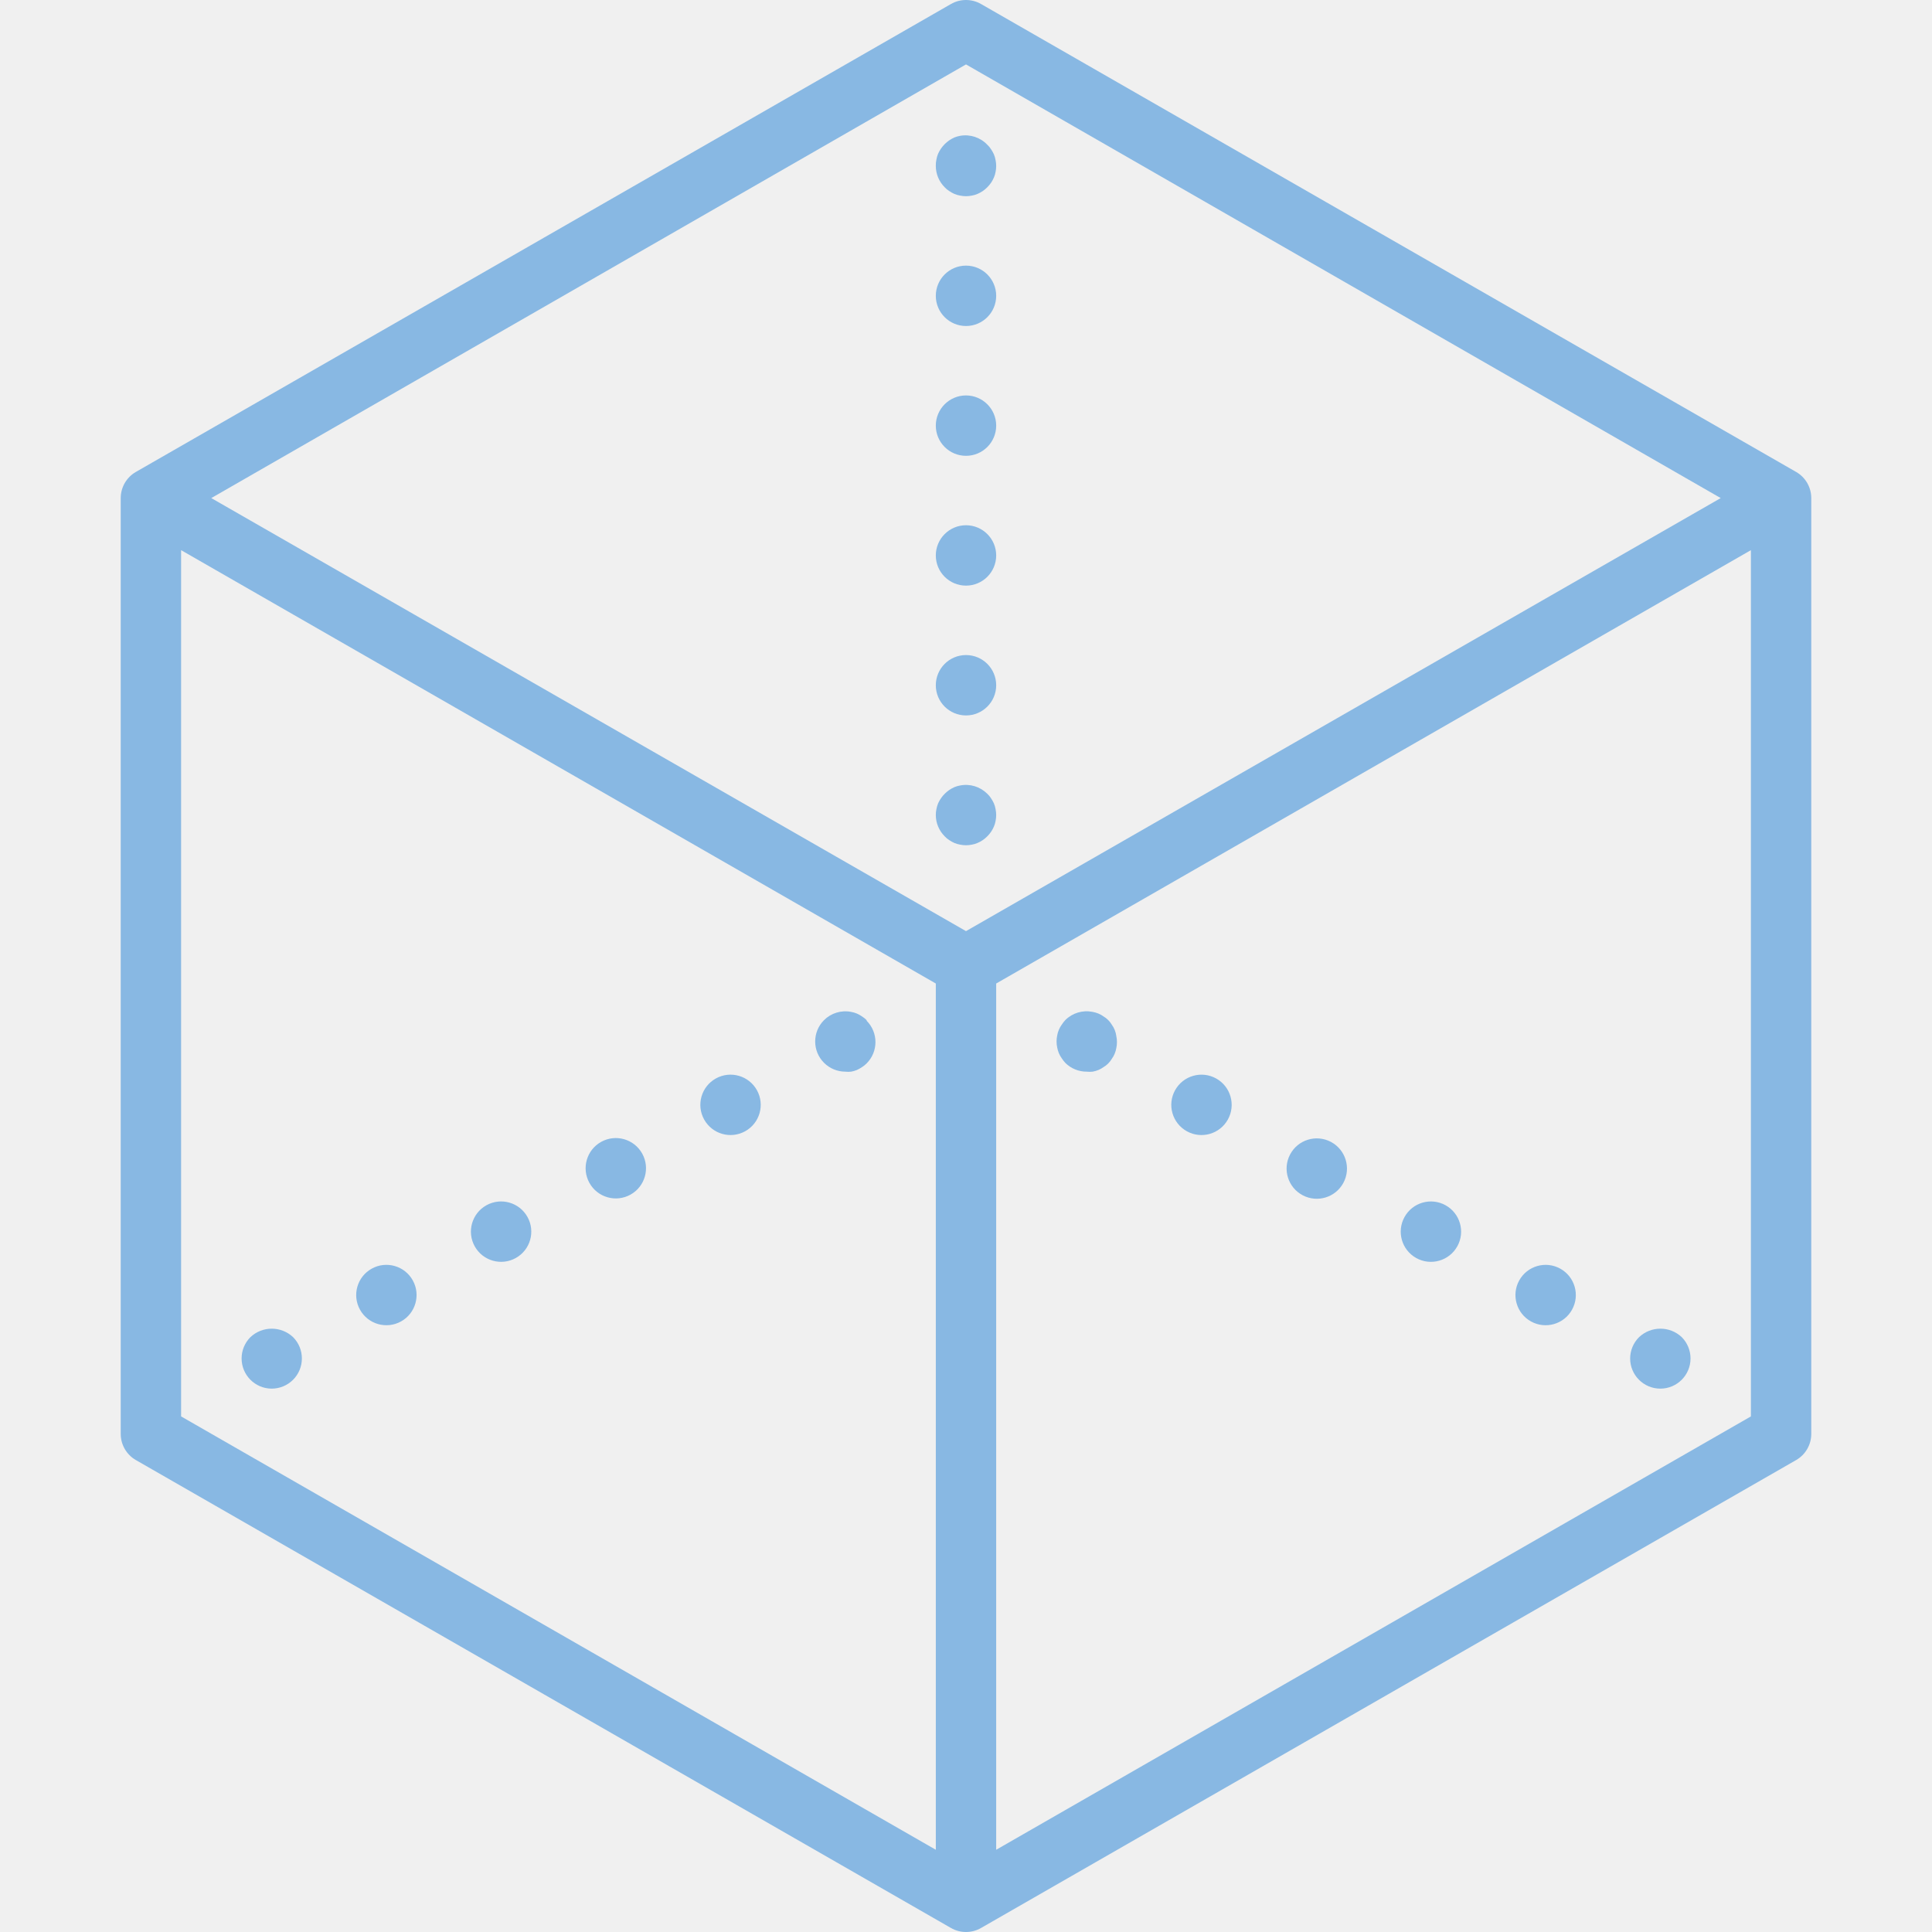
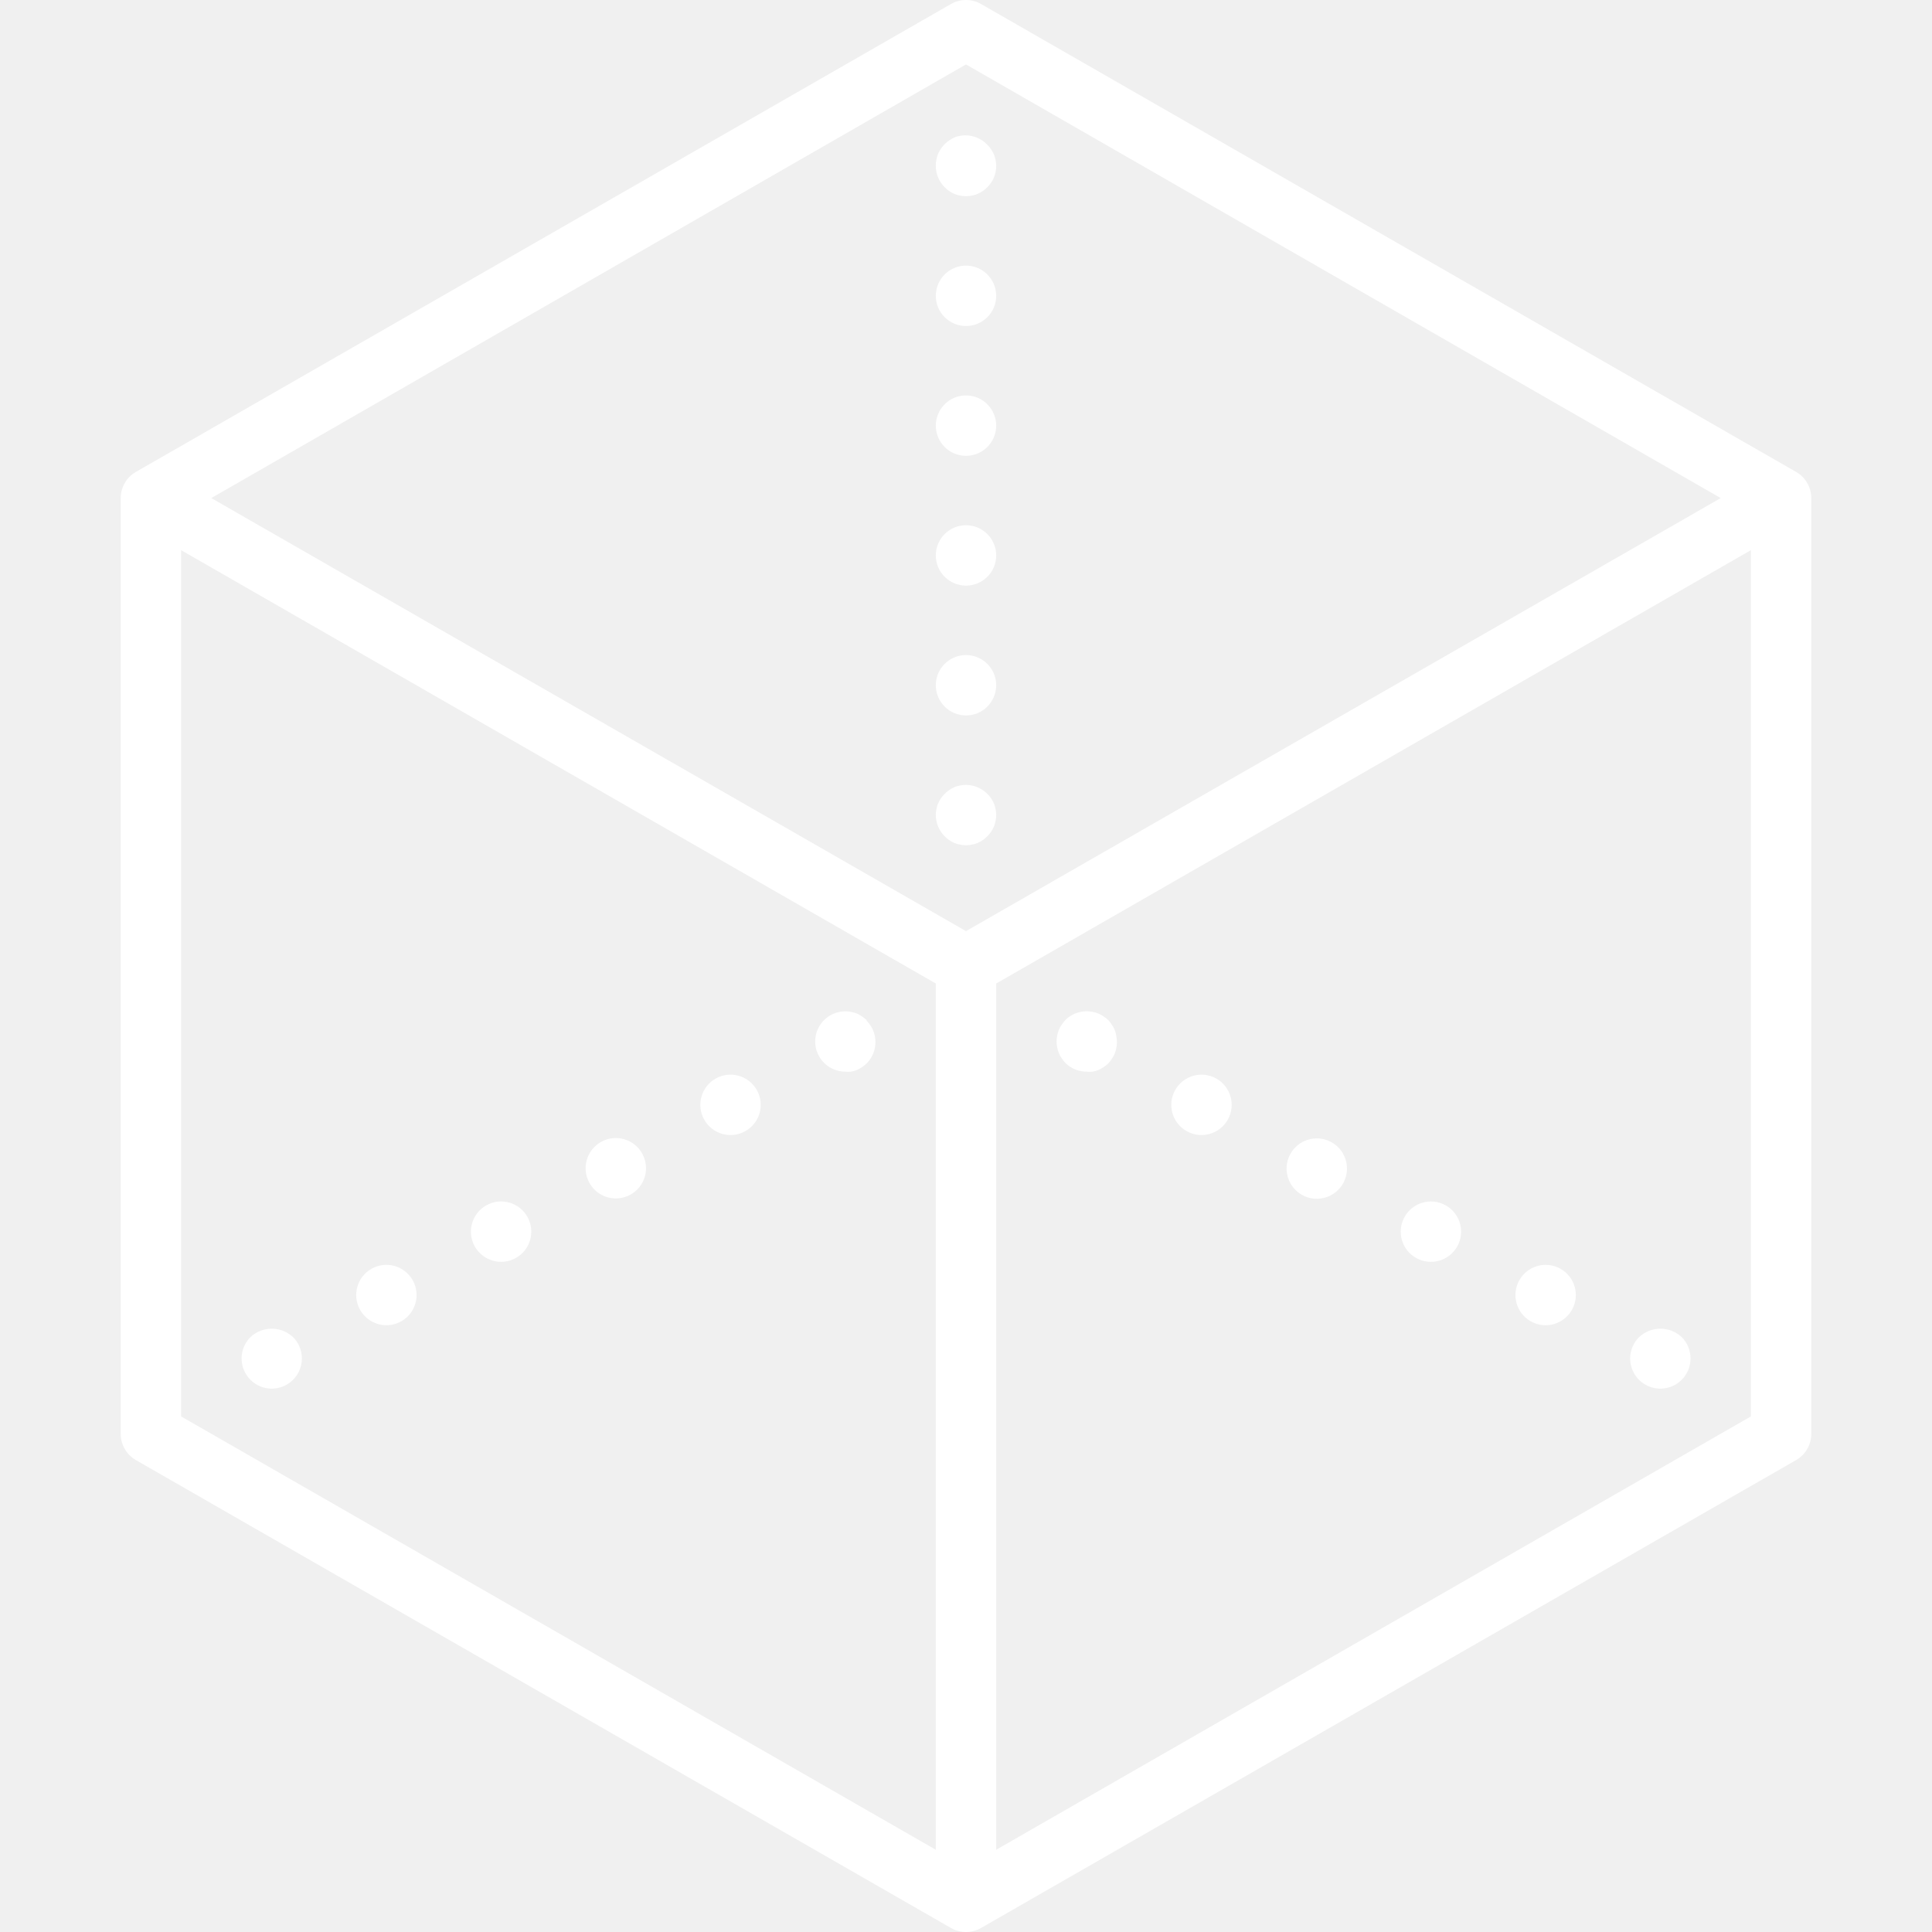
<svg xmlns="http://www.w3.org/2000/svg" id="Capa_1" enable-background="new 0 0 536.275 536.275" height="512" viewBox="0 0 536.275 536.275" width="512" version="1.1">
  <defs id="defs45" />
-   <g id="g40" style="fill:#88b8e3;fill-opacity:1">
-     <path d="m75.408 385.452c-4.628-.019-8.364-3.787-8.344-8.415.009-2.202.885-4.311 2.437-5.872 3.327-3.144 8.53-3.144 11.857 0 3.263 3.282 3.247 8.588-.035 11.85-1.573 1.562-3.699 2.438-5.915 2.437z" id="path2" style="fill:#88b8e3;fill-opacity:1" />
-     <path d="m498.576 131.006-226.249-129.883c-2.593-1.497-5.787-1.497-8.38 0l-226.248 129.883c-2.59 1.495-4.187 4.258-4.19 7.248v259.767c.003 2.991 1.6 5.753 4.19 7.248l226.248 129.883c2.593 1.497 5.787 1.497 8.38 0l226.248-129.883c2.59-1.495 4.187-4.258 4.19-7.248v-259.767c-.003-2.99-1.599-5.753-4.189-7.248zm-230.438-113.124 209.489 120.372-209.489 120.205-209.49-120.205zm-217.869 134.827 209.489 120.289v240.452l-209.489-120.289zm226.248 360.74v-240.451l209.489-120.289v240.452z" id="path4" style="fill:#88b8e3;fill-opacity:1" />
-     <path d="m240.569 283.179c-.393-.396-.828-.748-1.299-1.047-.451-.306-.928-.572-1.425-.796-.512-.211-1.046-.366-1.592-.461-2.741-.537-5.569.327-7.542 2.304-3.263 3.282-3.247 8.588.035 11.85 1.561 1.552 3.671 2.427 5.873 2.437.543.062 1.091.062 1.634 0 .546-.095 1.08-.25 1.592-.461.497-.224.973-.49 1.425-.796.471-.3.906-.651 1.299-1.047 3.249-3.268 3.249-8.547 0-11.815z" id="path6" style="fill:#88b8e3;fill-opacity:1" />
-     <path d="m198.713 299.351c-4.047 2.245-5.507 7.346-3.262 11.393s7.346 5.507 11.393 3.262c4.044-2.244 5.506-7.34 3.265-11.387-2.242-4.049-7.341-5.513-11.39-3.271-.002.001-.004.002-.006.003z" id="path8" style="fill:#88b8e3;fill-opacity:1" />
-     <path d="m166.87 316.949c-4.047 2.245-5.507 7.346-3.262 11.393s7.346 5.507 11.393 3.262c4.044-2.244 5.506-7.34 3.265-11.387-2.242-4.049-7.341-5.513-11.39-3.271-.001 0-.003.001-.006.003z" id="path10" style="fill:#88b8e3;fill-opacity:1" />
-     <path d="m103.186 352.143c-4.047 2.245-5.507 7.346-3.262 11.393s7.346 5.507 11.393 3.262c4.044-2.244 5.506-7.34 3.265-11.387-2.242-4.049-7.341-5.513-11.39-3.271-.002 0-.004.002-.006.003z" id="path12" style="fill:#88b8e3;fill-opacity:1" />
-     <path d="m135.028 334.546c-4.047 2.245-5.507 7.346-3.262 11.393s7.346 5.507 11.393 3.262c4.044-2.244 5.506-7.34 3.265-11.387-2.242-4.049-7.341-5.513-11.39-3.271-.002 0-.004.001-.006.003z" id="path14" style="fill:#88b8e3;fill-opacity:1" />
-     <path d="m454.96 371.164c-1.574 1.564-2.463 3.689-2.472 5.908 0 4.628 3.752 8.38 8.38 8.38s8.38-3.752 8.38-8.38c.002-2.213-.872-4.336-2.43-5.908-3.328-3.144-8.531-3.144-11.858 0z" id="path16" style="fill:#88b8e3;fill-opacity:1" />
-     <path d="m433.089 352.143c-4.049-2.242-9.148-.777-11.39 3.271s-.777 9.148 3.271 11.39c4.046 2.241 9.143.779 11.387-3.265 2.245-4.047.785-9.147-3.262-11.393-.001-.001-.004-.002-.006-.003z" id="path18" style="fill:#88b8e3;fill-opacity:1" />
-     <path d="m369.405 316.949c-4.097-2.153-9.163-.576-11.316 3.521s-.576 9.163 3.521 11.315c4.065 2.136 9.092.602 11.272-3.44 2.197-4.073.676-9.156-3.397-11.353-.026-.015-.053-.029-.08-.043z" id="path20" style="fill:#88b8e3;fill-opacity:1" />
-     <path d="m401.247 334.546c-4.049-2.242-9.148-.777-11.39 3.271-2.242 4.049-.777 9.148 3.271 11.39 4.046 2.241 9.143.779 11.387-3.265 2.245-4.047.785-9.147-3.262-11.393-.002-.001-.004-.002-.006-.003z" id="path22" style="fill:#88b8e3;fill-opacity:1" />
-     <path d="m337.562 299.351c-4.049-2.242-9.148-.777-11.39 3.271-2.242 4.049-.777 9.148 3.271 11.39 4.046 2.241 9.143.779 11.387-3.265 2.245-4.047.785-9.147-3.262-11.393-.002 0-.004-.001-.006-.003z" id="path24" style="fill:#88b8e3;fill-opacity:1" />
-     <path d="m309.407 285.86c-.207-.505-.475-.983-.796-1.424-.56-.952-1.353-1.745-2.304-2.304-.441-.321-.92-.589-1.424-.796-.512-.211-1.046-.366-1.592-.461-2.747-.562-5.593.287-7.583 2.262-.371.404-.707.839-1.006 1.299-.321.441-.589.92-.796 1.424-.217.51-.371 1.045-.461 1.592-.224 1.078-.224 2.19 0 3.268.095.546.25 1.08.461 1.592.207.505.475.983.796 1.425.298.46.635.895 1.006 1.299 1.581 1.569 3.722 2.443 5.949 2.43.543.062 1.091.062 1.634 0 .546-.095 1.08-.25 1.592-.461.505-.207.983-.475 1.424-.796.952-.56 1.745-1.353 2.304-2.304.321-.441.589-.92.796-1.424.211-.512.366-1.046.461-1.592.224-1.078.224-2.19 0-3.268-.076-.605-.231-1.197-.461-1.761z" id="path26" style="fill:#88b8e3;fill-opacity:1" />
-     <path d="m263.487 53.034c.451.306.928.572 1.425.796.512.211 1.046.366 1.592.461 1.078.224 2.19.224 3.268 0 .534-.09 1.054-.244 1.55-.461.514-.216 1.005-.483 1.466-.796.901-.622 1.682-1.403 2.304-2.304.313-.461.58-.952.796-1.466.216-.496.371-1.017.461-1.55.224-1.078.224-2.19 0-3.268-.095-.546-.25-1.08-.461-1.592-.224-.497-.49-.973-.796-1.425-.29-.465-.642-.888-1.047-1.257-1.94-2.038-4.772-2.966-7.542-2.472-.546.095-1.08.25-1.592.461-.497.224-.973.49-1.425.796-.901.622-1.682 1.403-2.304 2.304-.306.451-.572.928-.796 1.425-.211.512-.366 1.046-.461 1.592-.131.591-.188 1.196-.168 1.802.009 2.219.898 4.343 2.472 5.908.37.404.793.756 1.258 1.046z" id="path28" style="fill:#88b8e3;fill-opacity:1" />
-     <circle cx="268.138" cy="118.143" r="8.38" id="circle30" style="fill:#88b8e3;fill-opacity:1" />
-     <circle cx="268.138" cy="82.111" r="8.38" id="circle32" style="fill:#88b8e3;fill-opacity:1" />
-     <circle cx="268.138" cy="154.175" r="8.38" id="circle34" style="fill:#88b8e3;fill-opacity:1" />
-     <circle cx="268.138" cy="190.208" r="8.38" id="circle36" style="fill:#88b8e3;fill-opacity:1" />
-     <path d="m275.889 223.014c-.224-.497-.49-.973-.796-1.425-.29-.465-.642-.888-1.047-1.257-1.973-1.977-4.801-2.841-7.542-2.304-.546.095-1.08.25-1.592.461-.497.224-.973.49-1.425.796-.901.622-1.682 1.403-2.304 2.304-.306.451-.572.928-.796 1.425-.211.512-.366 1.046-.461 1.592-.118.537-.174 1.085-.168 1.634.009 2.219.898 4.343 2.472 5.908.369.405.792.758 1.257 1.047.451.306.928.572 1.425.796.512.211 1.046.366 1.592.461 1.078.224 2.19.224 3.268 0 .534-.09 1.054-.244 1.55-.461.514-.216 1.005-.483 1.466-.796.901-.622 1.682-1.403 2.304-2.304.313-.461.58-.952.796-1.466.216-.496.371-1.017.461-1.55.224-1.078.224-2.19 0-3.268-.089-.548-.244-1.083-.46-1.593z" id="path38" style="fill:#88b8e3;fill-opacity:1" />
+   <g id="g40" style="fill:#ffffff;fill-opacity:1">
+     <path d="m75.408 385.452c-4.628-.019-8.364-3.787-8.344-8.415.009-2.202.885-4.311 2.437-5.872 3.327-3.144 8.53-3.144 11.857 0 3.263 3.282 3.247 8.588-.035 11.85-1.573 1.562-3.699 2.438-5.915 2.437z" id="path2" style="fill:#ffffff;fill-opacity:1" />
+     <path d="m498.576 131.006-226.249-129.883c-2.593-1.497-5.787-1.497-8.38 0l-226.248 129.883c-2.59 1.495-4.187 4.258-4.19 7.248v259.767c.003 2.991 1.6 5.753 4.19 7.248l226.248 129.883c2.593 1.497 5.787 1.497 8.38 0l226.248-129.883c2.59-1.495 4.187-4.258 4.19-7.248v-259.767c-.003-2.99-1.599-5.753-4.189-7.248zm-230.438-113.124 209.489 120.372-209.489 120.205-209.49-120.205zm-217.869 134.827 209.489 120.289v240.452l-209.489-120.289zm226.248 360.74v-240.451l209.489-120.289v240.452z" id="path4" style="fill:#ffffff;fill-opacity:1" />
+     <path d="m240.569 283.179c-.393-.396-.828-.748-1.299-1.047-.451-.306-.928-.572-1.425-.796-.512-.211-1.046-.366-1.592-.461-2.741-.537-5.569.327-7.542 2.304-3.263 3.282-3.247 8.588.035 11.85 1.561 1.552 3.671 2.427 5.873 2.437.543.062 1.091.062 1.634 0 .546-.095 1.08-.25 1.592-.461.497-.224.973-.49 1.425-.796.471-.3.906-.651 1.299-1.047 3.249-3.268 3.249-8.547 0-11.815z" id="path6" style="fill:#ffffff;fill-opacity:1" />
+     <path d="m198.713 299.351c-4.047 2.245-5.507 7.346-3.262 11.393s7.346 5.507 11.393 3.262c4.044-2.244 5.506-7.34 3.265-11.387-2.242-4.049-7.341-5.513-11.39-3.271-.002.001-.004.002-.006.003z" id="path8" style="fill:#ffffff;fill-opacity:1" />
+     <path d="m166.87 316.949c-4.047 2.245-5.507 7.346-3.262 11.393s7.346 5.507 11.393 3.262c4.044-2.244 5.506-7.34 3.265-11.387-2.242-4.049-7.341-5.513-11.39-3.271-.001 0-.003.001-.006.003z" id="path10" style="fill:#ffffff;fill-opacity:1" />
+     <path d="m103.186 352.143c-4.047 2.245-5.507 7.346-3.262 11.393s7.346 5.507 11.393 3.262c4.044-2.244 5.506-7.34 3.265-11.387-2.242-4.049-7.341-5.513-11.39-3.271-.002 0-.004.002-.006.003z" id="path12" style="fill:#ffffff;fill-opacity:1" />
+     <path d="m135.028 334.546c-4.047 2.245-5.507 7.346-3.262 11.393s7.346 5.507 11.393 3.262c4.044-2.244 5.506-7.34 3.265-11.387-2.242-4.049-7.341-5.513-11.39-3.271-.002 0-.004.001-.006.003z" id="path14" style="fill:#ffffff;fill-opacity:1" />
+     <path d="m454.96 371.164c-1.574 1.564-2.463 3.689-2.472 5.908 0 4.628 3.752 8.38 8.38 8.38s8.38-3.752 8.38-8.38c.002-2.213-.872-4.336-2.43-5.908-3.328-3.144-8.531-3.144-11.858 0z" id="path16" style="fill:#ffffff;fill-opacity:1" />
+     <path d="m433.089 352.143c-4.049-2.242-9.148-.777-11.39 3.271s-.777 9.148 3.271 11.39c4.046 2.241 9.143.779 11.387-3.265 2.245-4.047.785-9.147-3.262-11.393-.001-.001-.004-.002-.006-.003z" id="path18" style="fill:#ffffff;fill-opacity:1" />
+     <path d="m369.405 316.949c-4.097-2.153-9.163-.576-11.316 3.521s-.576 9.163 3.521 11.315c4.065 2.136 9.092.602 11.272-3.44 2.197-4.073.676-9.156-3.397-11.353-.026-.015-.053-.029-.08-.043z" id="path20" style="fill:#ffffff;fill-opacity:1" />
+     <path d="m401.247 334.546c-4.049-2.242-9.148-.777-11.39 3.271-2.242 4.049-.777 9.148 3.271 11.39 4.046 2.241 9.143.779 11.387-3.265 2.245-4.047.785-9.147-3.262-11.393-.002-.001-.004-.002-.006-.003z" id="path22" style="fill:#ffffff;fill-opacity:1" />
+     <path d="m337.562 299.351c-4.049-2.242-9.148-.777-11.39 3.271-2.242 4.049-.777 9.148 3.271 11.39 4.046 2.241 9.143.779 11.387-3.265 2.245-4.047.785-9.147-3.262-11.393-.002 0-.004-.001-.006-.003z" id="path24" style="fill:#ffffff;fill-opacity:1" />
+     <path d="m309.407 285.86c-.207-.505-.475-.983-.796-1.424-.56-.952-1.353-1.745-2.304-2.304-.441-.321-.92-.589-1.424-.796-.512-.211-1.046-.366-1.592-.461-2.747-.562-5.593.287-7.583 2.262-.371.404-.707.839-1.006 1.299-.321.441-.589.92-.796 1.424-.217.51-.371 1.045-.461 1.592-.224 1.078-.224 2.19 0 3.268.095.546.25 1.08.461 1.592.207.505.475.983.796 1.425.298.46.635.895 1.006 1.299 1.581 1.569 3.722 2.443 5.949 2.43.543.062 1.091.062 1.634 0 .546-.095 1.08-.25 1.592-.461.505-.207.983-.475 1.424-.796.952-.56 1.745-1.353 2.304-2.304.321-.441.589-.92.796-1.424.211-.512.366-1.046.461-1.592.224-1.078.224-2.19 0-3.268-.076-.605-.231-1.197-.461-1.761z" id="path26" style="fill:#ffffff;fill-opacity:1" />
+     <path d="m263.487 53.034c.451.306.928.572 1.425.796.512.211 1.046.366 1.592.461 1.078.224 2.19.224 3.268 0 .534-.09 1.054-.244 1.55-.461.514-.216 1.005-.483 1.466-.796.901-.622 1.682-1.403 2.304-2.304.313-.461.58-.952.796-1.466.216-.496.371-1.017.461-1.55.224-1.078.224-2.19 0-3.268-.095-.546-.25-1.08-.461-1.592-.224-.497-.49-.973-.796-1.425-.29-.465-.642-.888-1.047-1.257-1.94-2.038-4.772-2.966-7.542-2.472-.546.095-1.08.25-1.592.461-.497.224-.973.49-1.425.796-.901.622-1.682 1.403-2.304 2.304-.306.451-.572.928-.796 1.425-.211.512-.366 1.046-.461 1.592-.131.591-.188 1.196-.168 1.802.009 2.219.898 4.343 2.472 5.908.37.404.793.756 1.258 1.046z" id="path28" style="fill:#ffffff;fill-opacity:1" />
+     <circle cx="268.138" cy="118.143" r="8.38" id="circle30" style="fill:#ffffff;fill-opacity:1" />
+     <circle cx="268.138" cy="82.111" r="8.38" id="circle32" style="fill:#ffffff;fill-opacity:1" />
+     <circle cx="268.138" cy="154.175" r="8.38" id="circle34" style="fill:#ffffff;fill-opacity:1" />
+     <circle cx="268.138" cy="190.208" r="8.38" id="circle36" style="fill:#ffffff;fill-opacity:1" />
+     <path d="m275.889 223.014c-.224-.497-.49-.973-.796-1.425-.29-.465-.642-.888-1.047-1.257-1.973-1.977-4.801-2.841-7.542-2.304-.546.095-1.08.25-1.592.461-.497.224-.973.49-1.425.796-.901.622-1.682 1.403-2.304 2.304-.306.451-.572.928-.796 1.425-.211.512-.366 1.046-.461 1.592-.118.537-.174 1.085-.168 1.634.009 2.219.898 4.343 2.472 5.908.369.405.792.758 1.257 1.047.451.306.928.572 1.425.796.512.211 1.046.366 1.592.461 1.078.224 2.19.224 3.268 0 .534-.09 1.054-.244 1.55-.461.514-.216 1.005-.483 1.466-.796.901-.622 1.682-1.403 2.304-2.304.313-.461.58-.952.796-1.466.216-.496.371-1.017.461-1.55.224-1.078.224-2.19 0-3.268-.089-.548-.244-1.083-.46-1.593z" id="path38" style="fill:#ffffff;fill-opacity:1" />
  </g>
</svg>
